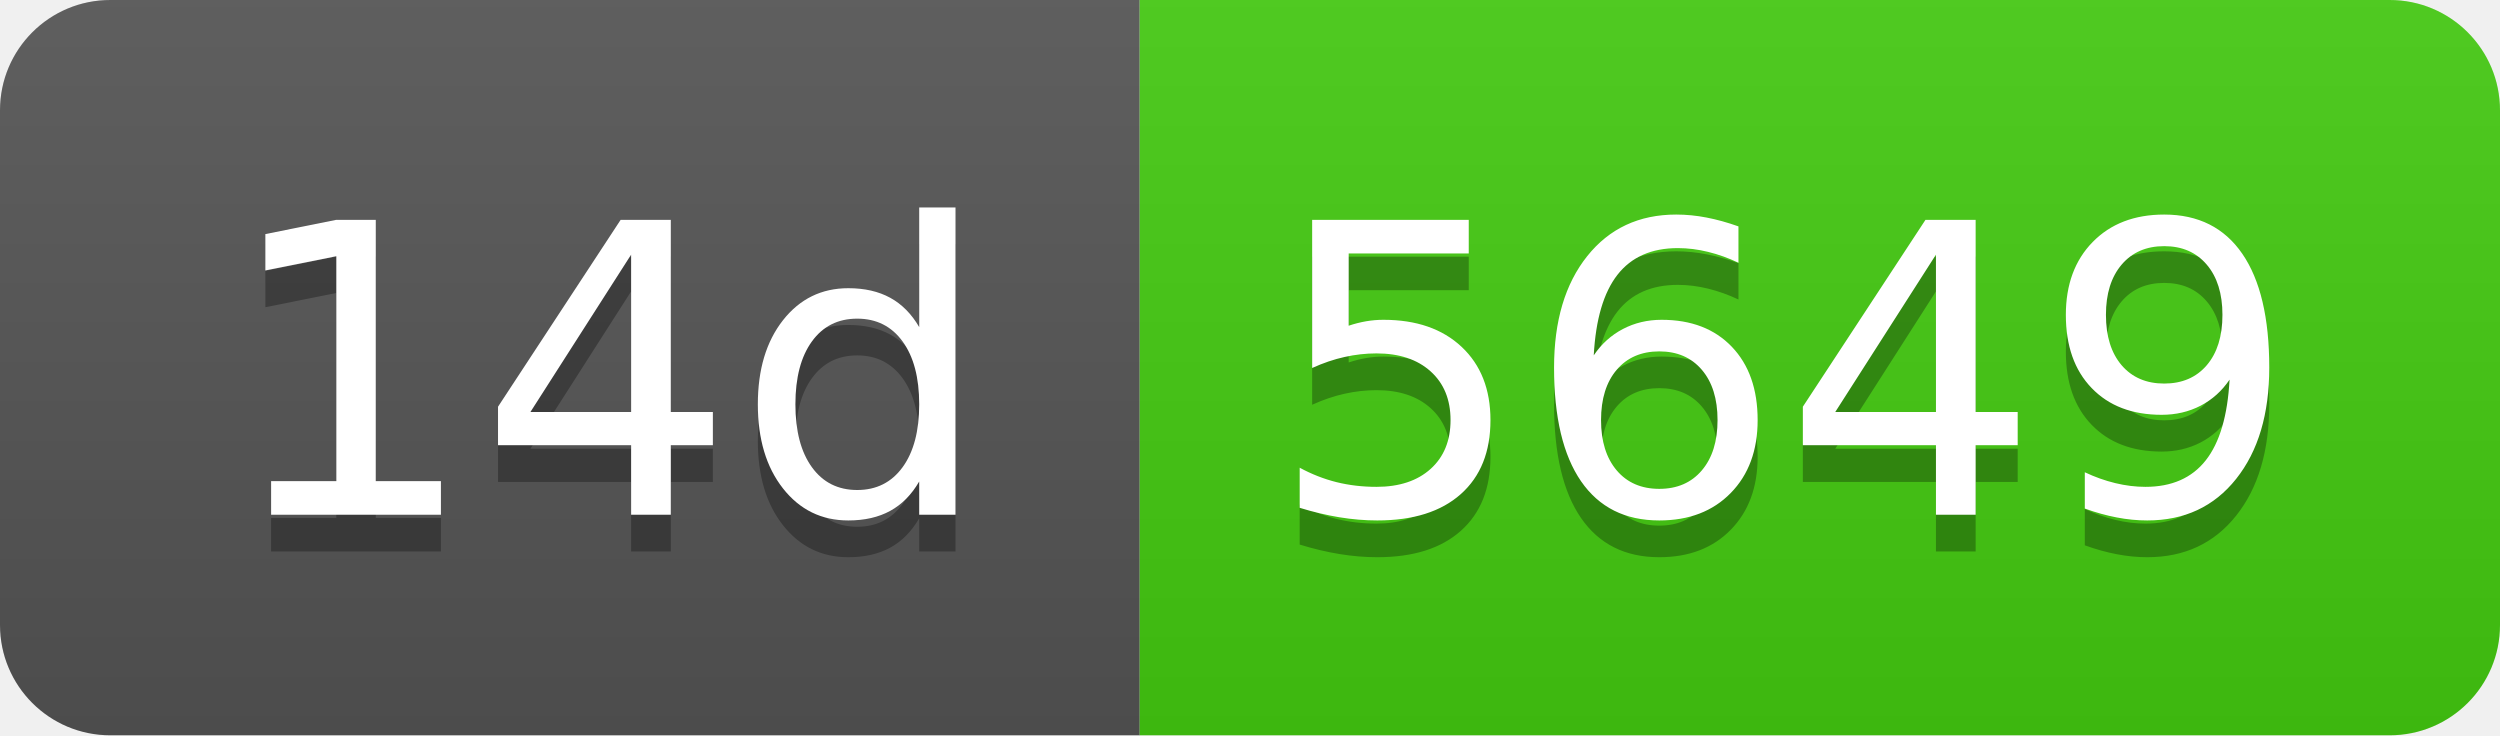
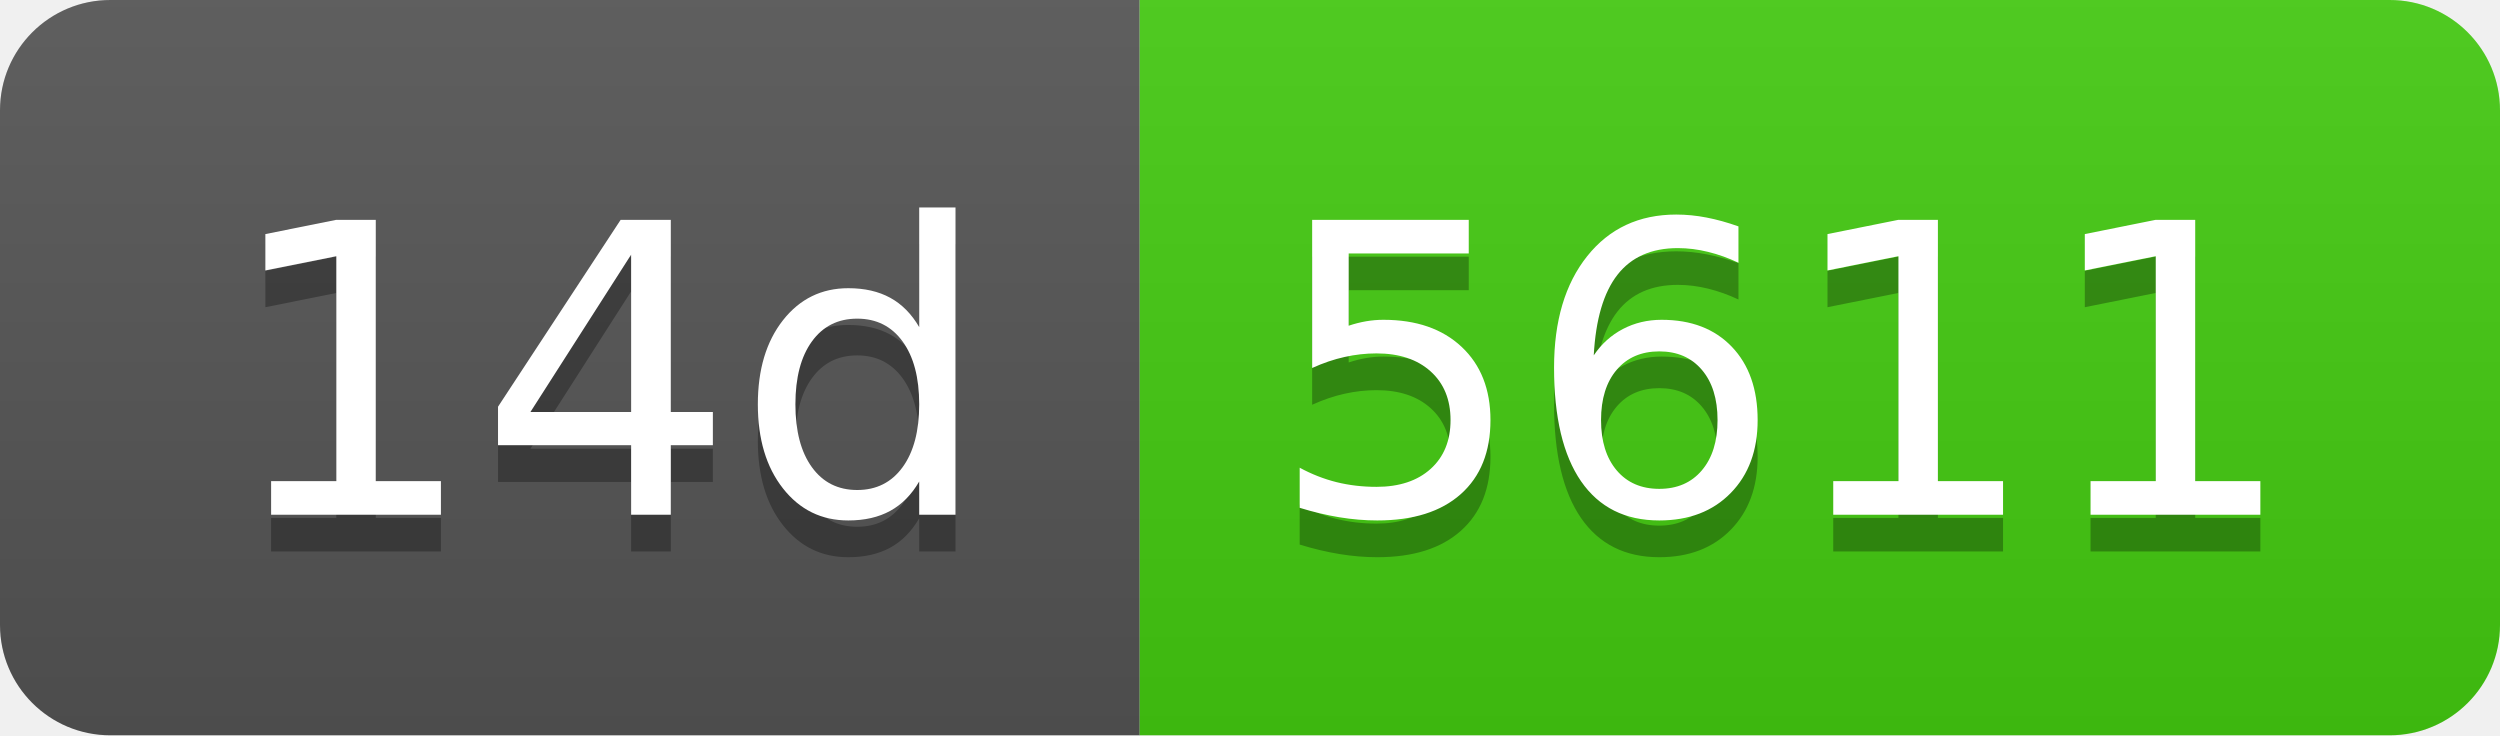
- <svg xmlns="http://www.w3.org/2000/svg" width="68" height="20" role="img" aria-label="14d: 5649">
+ <svg xmlns="http://www.w3.org/2000/svg" width="68" height="20" role="img" aria-label="14d: 5611">
  <linearGradient id="s" x2="0" y2="100%">
    <stop offset="0" stop-color="#bbb" stop-opacity=".1" />
    <stop offset="1" stop-opacity=".1" />
  </linearGradient>
  <clipPath id="r">
    <rect width="68" height="20" rx="3" fill="#fff" />
  </clipPath>
  <g clip-path="url(#r)">
    <rect width="31" height="20" fill="#555" />
    <rect x="31" width="37" height="20" fill="#4c1" />
    <rect width="68" height="20" fill="url(#s)" />
  </g>
  <g fill="#fff" text-anchor="middle" font-family="Verdana,Geneva,DejaVu Sans,sans-serif" text-rendering="geometricPrecision" font-size="110">
    <text aria-hidden="true" x="165" y="150" fill="#010101" fill-opacity=".3" transform="scale(.1)" textLength="210">14d</text>
    <text x="165" y="140" transform="scale(.1)" fill="#fff" textLength="210">14d</text>
-     <text aria-hidden="true" x="485" y="150" fill="#010101" fill-opacity=".3" transform="scale(.1)" textLength="270">5649</text>
-     <text x="485" y="140" transform="scale(.1)" fill="#fff" textLength="270">5649</text>
+     <text aria-hidden="true" x="485" y="150" fill="#010101" fill-opacity=".3" transform="scale(.1)" textLength="270">5611</text>
+     <text x="485" y="140" transform="scale(.1)" fill="#fff" textLength="270">5611</text>
  </g>
</svg>
